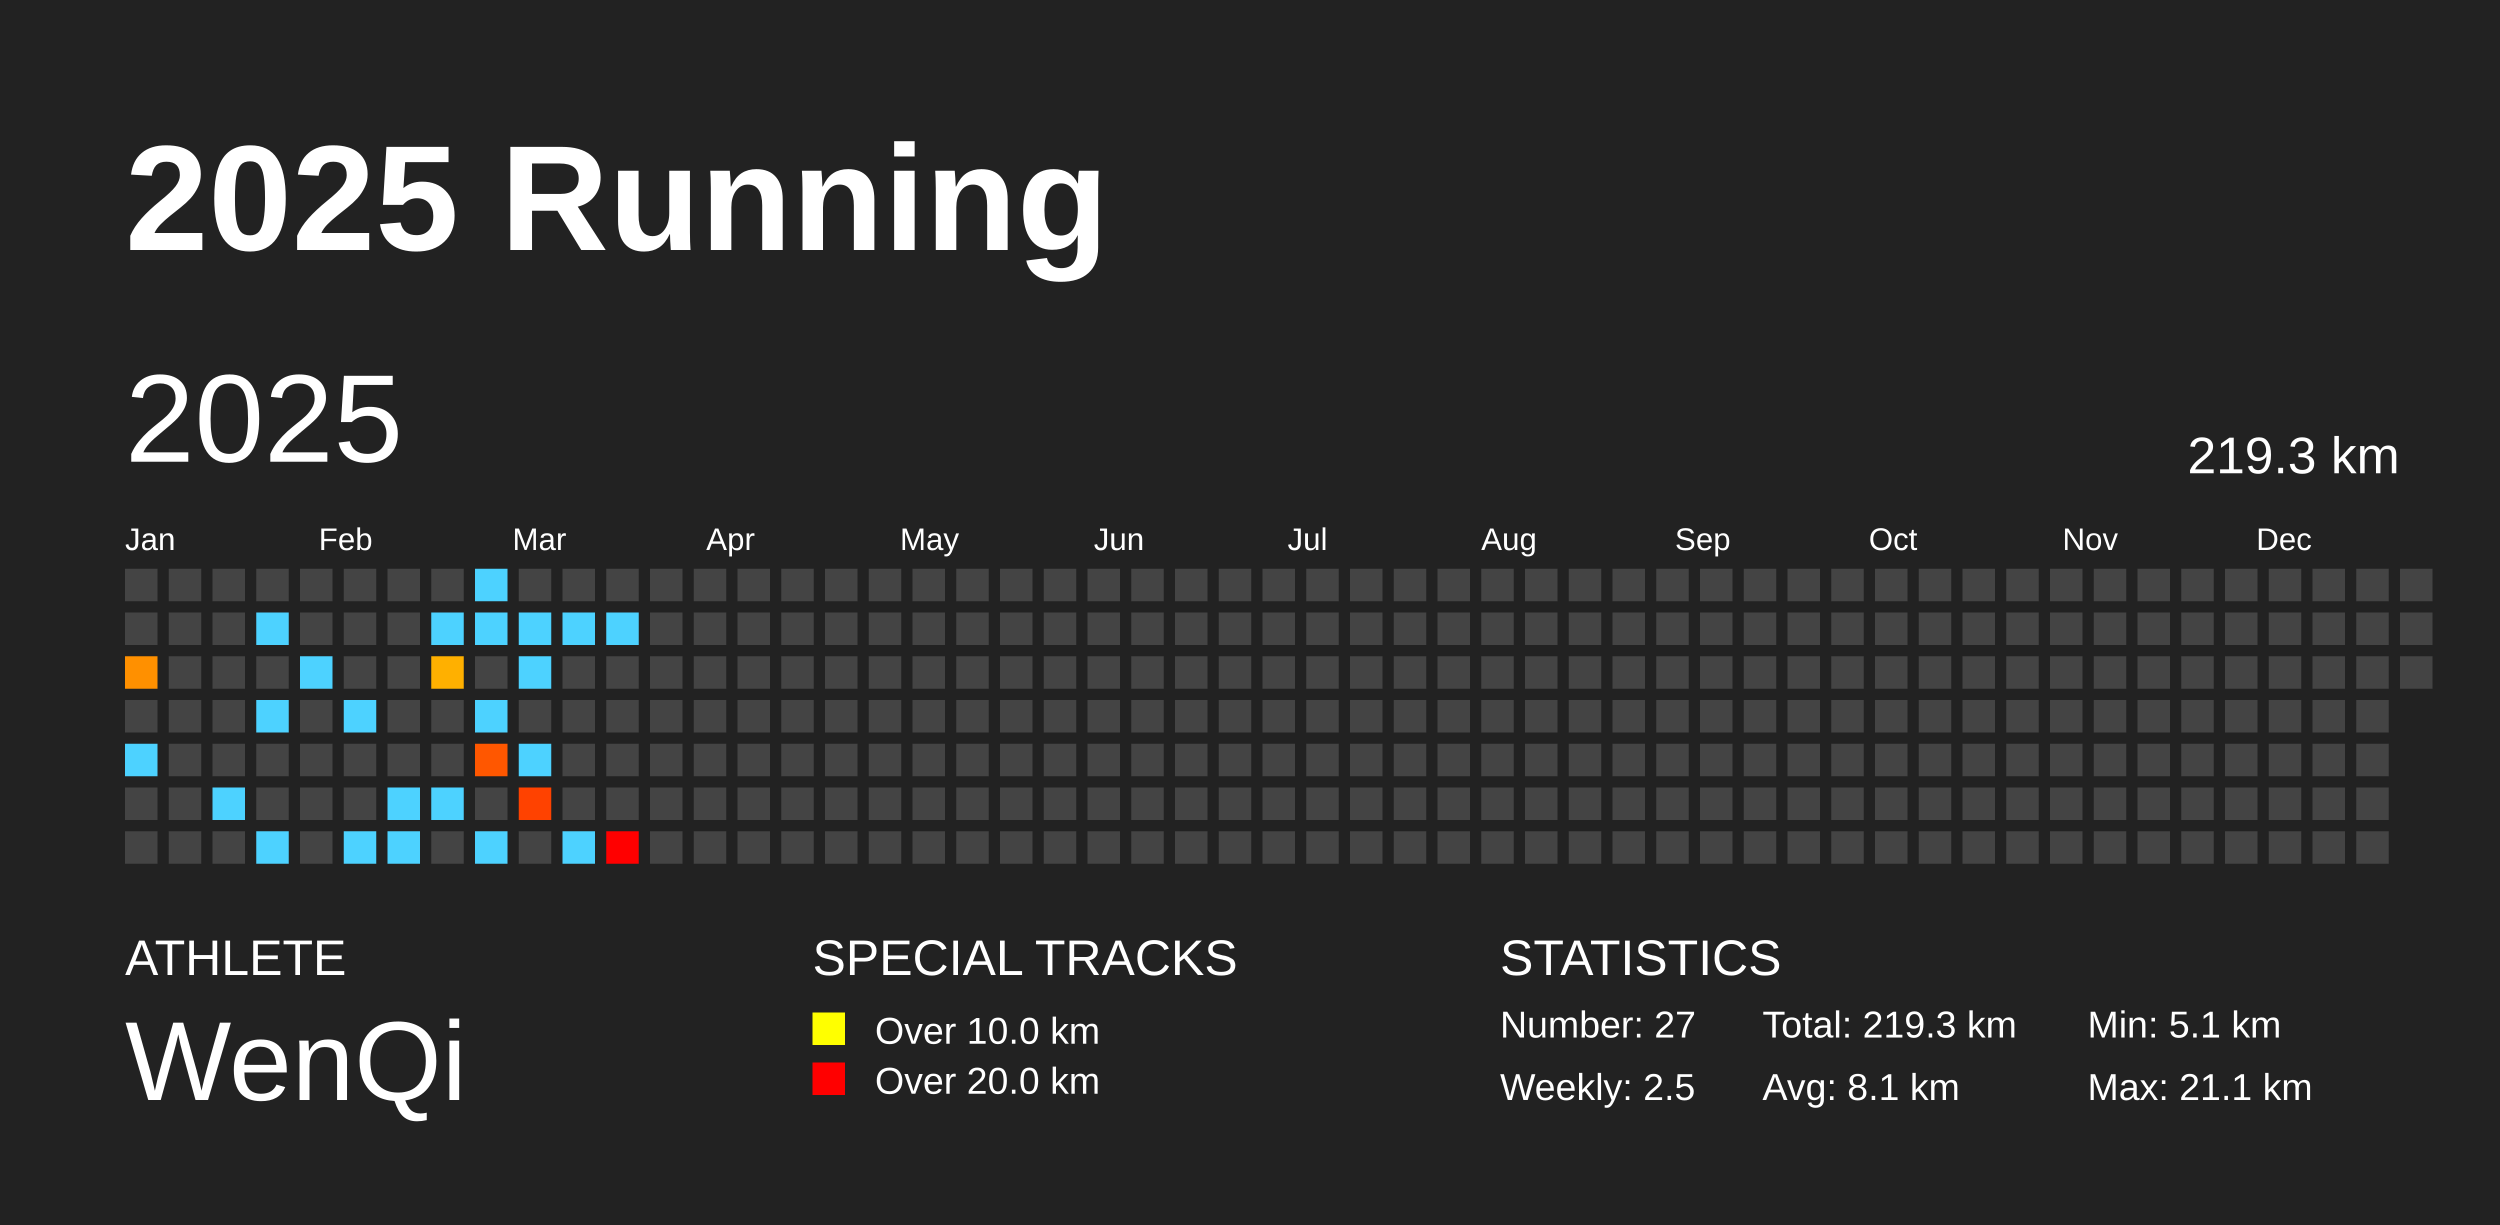
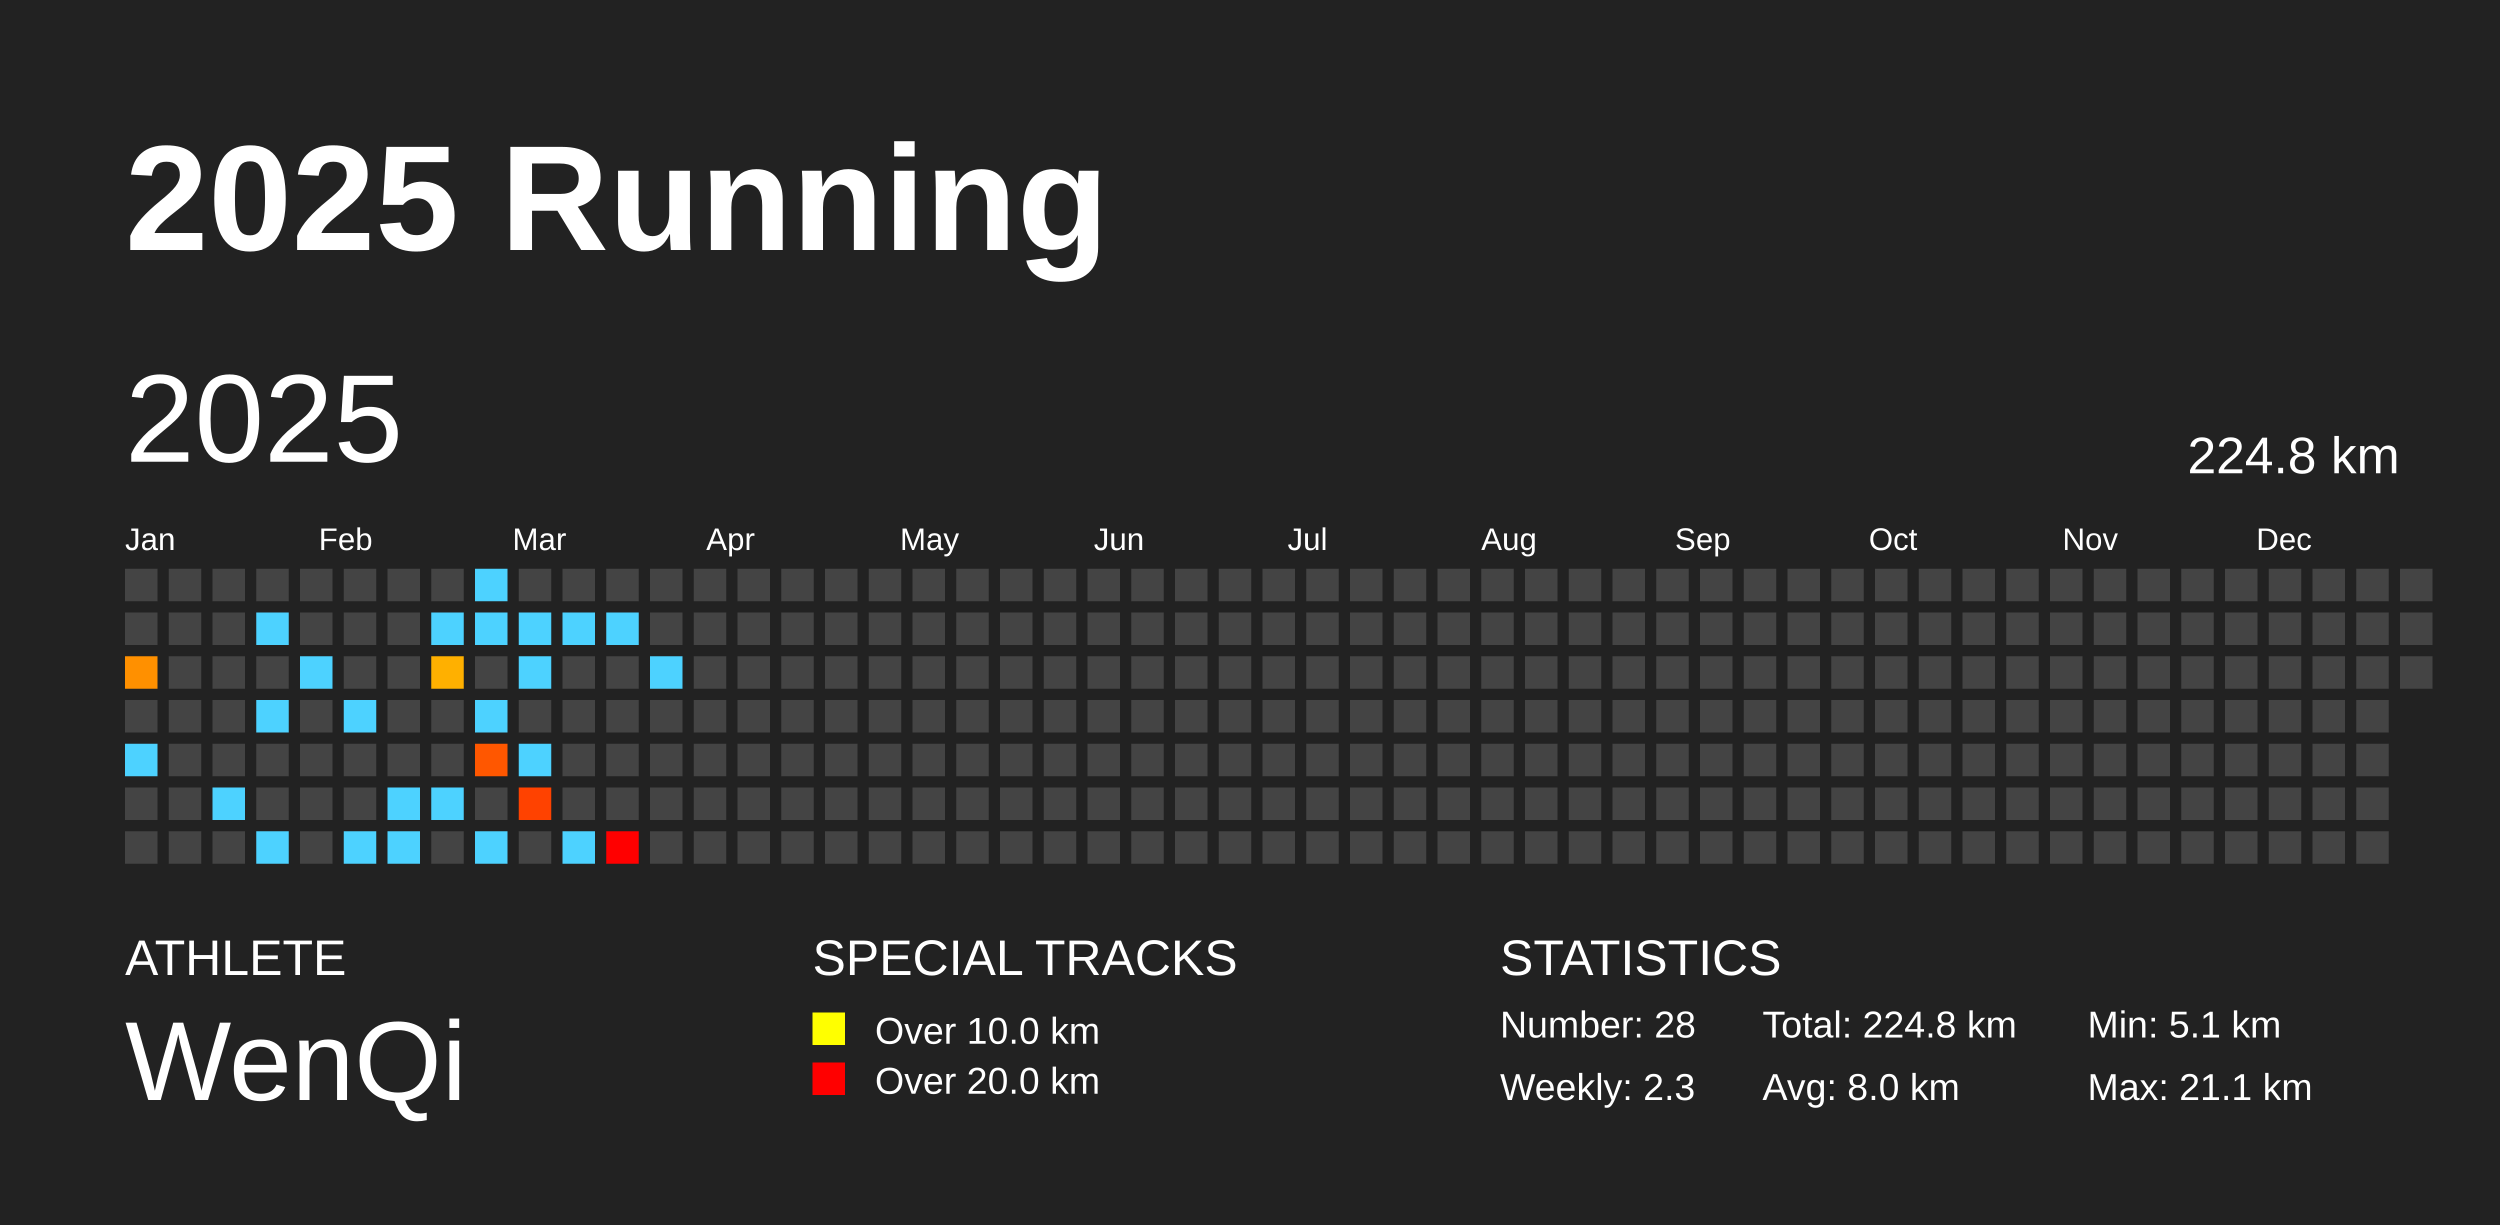
<svg xmlns="http://www.w3.org/2000/svg" baseProfile="full" height="98mm" version="1.1" viewBox="0,0,200,98" width="200mm">
  <defs />
  <rect fill="#222222" height="98" width="200" x="0" y="0" />
  <text fill="#FFFFFF" style="font-size:12px; font-family:Arial; font-weight:bold;" x="10" y="20">2025 Running</text>
  <text fill="#FFFFFF" style="font-size:4px; font-family:Arial" x="10" y="78">ATHLETE</text>
  <text fill="#FFFFFF" style="font-size:9px; font-family:Arial" x="10" y="88">WenQi</text>
  <text fill="#FFFFFF" style="font-size:4px; font-family:Arial" x="65" y="78">SPECIAL TRACKS</text>
  <rect fill="yellow" height="2.6" width="2.6" x="65" y="81" />
  <text fill="#FFFFFF" style="font-size:3px; font-family:Arial" x="70" y="83.5">Over 10.0 km</text>
  <rect fill="red" height="2.6" width="2.6" x="65" y="85" />
  <text fill="#FFFFFF" style="font-size:3px; font-family:Arial" x="70" y="87.5">Over 20.0 km</text>
  <text fill="#FFFFFF" style="font-size:4px; font-family:Arial" x="120" y="78">STATISTICS</text>
-   <text fill="#FFFFFF" style="font-size:3px; font-family:Arial" x="120" y="83">Number: 27</text>
-   <text fill="#FFFFFF" style="font-size:3px; font-family:Arial" x="120" y="88">Weekly: 2.5</text>
-   <text fill="#FFFFFF" style="font-size:3px; font-family:Arial" x="141" y="83">Total: 219.3 km</text>
-   <text fill="#FFFFFF" style="font-size:3px; font-family:Arial" x="141" y="88">Avg: 8.1 km</text>
+   <text fill="#FFFFFF" style="font-size:3px; font-family:Arial" x="120" y="83">Number: 28</text>
+   <text fill="#FFFFFF" style="font-size:3px; font-family:Arial" x="120" y="88">Weekly: 2.3</text>
+   <text fill="#FFFFFF" style="font-size:3px; font-family:Arial" x="141" y="83">Total: 224.8 km</text>
+   <text fill="#FFFFFF" style="font-size:3px; font-family:Arial" x="141" y="88">Avg: 8.0 km</text>
  <text fill="#FFFFFF" style="font-size:3px; font-family:Arial" x="167" y="83">Min: 5.1 km</text>
  <text fill="#FFFFFF" style="font-size:3px; font-family:Arial" x="167" y="88">Max: 21.1 km</text>
  <text dominant-baseline="hanging" fill="#FFFFFF" style="font-size:10.0px; font-family:Arial;" x="10" y="30">2025</text>
-   <text dominant-baseline="hanging" fill="#FFFFFF" style="font-size:4.125px; font-family:Arial;" x="175" y="35">219.3 km</text>
+   <text dominant-baseline="hanging" fill="#FFFFFF" style="font-size:4.125px; font-family:Arial;" x="175" y="35">224.8 km</text>
  <text fill="#FFFFFF" style="font-size:2.5px; font-family:Arial" x="10.0" y="44">Jan</text>
  <text fill="#FFFFFF" style="font-size:2.5px; font-family:Arial" x="25.5" y="44">Feb</text>
  <text fill="#FFFFFF" style="font-size:2.5px; font-family:Arial" x="41.0" y="44">Mar</text>
  <text fill="#FFFFFF" style="font-size:2.5px; font-family:Arial" x="56.5" y="44">Apr</text>
  <text fill="#FFFFFF" style="font-size:2.5px; font-family:Arial" x="72.0" y="44">May</text>
  <text fill="#FFFFFF" style="font-size:2.5px; font-family:Arial" x="87.5" y="44">Jun</text>
  <text fill="#FFFFFF" style="font-size:2.5px; font-family:Arial" x="103.0" y="44">Jul</text>
  <text fill="#FFFFFF" style="font-size:2.5px; font-family:Arial" x="118.5" y="44">Aug</text>
  <text fill="#FFFFFF" style="font-size:2.5px; font-family:Arial" x="134.0" y="44">Sep</text>
  <text fill="#FFFFFF" style="font-size:2.5px; font-family:Arial" x="149.5" y="44">Oct</text>
  <text fill="#FFFFFF" style="font-size:2.5px; font-family:Arial" x="165.0" y="44">Nov</text>
  <text fill="#FFFFFF" style="font-size:2.5px; font-family:Arial" x="180.5" y="44">Dec</text>
  <rect fill="#444444" height="2.6" width="2.6" x="10.0" y="45.5" />
  <rect fill="#444444" height="2.6" width="2.6" x="10.0" y="49.0" />
  <rect fill="#ff9000" height="2.6" width="2.6" x="10.0" y="52.5" />
  <rect fill="#444444" height="2.6" width="2.6" x="10.0" y="56.0" />
  <rect fill="#4dd2ff" height="2.6" width="2.6" x="10.0" y="59.5" />
  <rect fill="#444444" height="2.6" width="2.6" x="10.0" y="63.0" />
  <rect fill="#444444" height="2.6" width="2.6" x="10.0" y="66.5" />
  <rect fill="#444444" height="2.6" width="2.6" x="13.5" y="45.5" />
  <rect fill="#444444" height="2.6" width="2.6" x="13.5" y="49.0" />
  <rect fill="#444444" height="2.6" width="2.6" x="13.5" y="52.5" />
  <rect fill="#444444" height="2.6" width="2.6" x="13.5" y="56.0" />
  <rect fill="#444444" height="2.6" width="2.6" x="13.5" y="59.5" />
  <rect fill="#444444" height="2.6" width="2.6" x="13.5" y="63.0" />
  <rect fill="#444444" height="2.6" width="2.6" x="13.5" y="66.5" />
  <rect fill="#444444" height="2.6" width="2.6" x="17.0" y="45.5" />
  <rect fill="#444444" height="2.6" width="2.6" x="17.0" y="49.0" />
  <rect fill="#444444" height="2.6" width="2.6" x="17.0" y="52.5" />
  <rect fill="#444444" height="2.6" width="2.6" x="17.0" y="56.0" />
  <rect fill="#444444" height="2.6" width="2.6" x="17.0" y="59.5" />
  <rect fill="#4dd2ff" height="2.6" width="2.6" x="17.0" y="63.0" />
  <rect fill="#444444" height="2.6" width="2.6" x="17.0" y="66.5" />
  <rect fill="#444444" height="2.6" width="2.6" x="20.5" y="45.5" />
  <rect fill="#4dd2ff" height="2.6" width="2.6" x="20.5" y="49.0" />
  <rect fill="#444444" height="2.6" width="2.6" x="20.5" y="52.5" />
  <rect fill="#4dd2ff" height="2.6" width="2.6" x="20.5" y="56.0" />
  <rect fill="#444444" height="2.6" width="2.6" x="20.5" y="59.5" />
  <rect fill="#444444" height="2.6" width="2.6" x="20.5" y="63.0" />
  <rect fill="#4dd2ff" height="2.6" width="2.6" x="20.5" y="66.5" />
  <rect fill="#444444" height="2.6" width="2.6" x="24.0" y="45.5" />
  <rect fill="#444444" height="2.6" width="2.6" x="24.0" y="49.0" />
  <rect fill="#4dd2ff" height="2.6" width="2.6" x="24.0" y="52.5" />
  <rect fill="#444444" height="2.6" width="2.6" x="24.0" y="56.0" />
  <rect fill="#444444" height="2.6" width="2.6" x="24.0" y="59.5" />
  <rect fill="#444444" height="2.6" width="2.6" x="24.0" y="63.0" />
  <rect fill="#444444" height="2.6" width="2.6" x="24.0" y="66.5" />
  <rect fill="#444444" height="2.6" width="2.6" x="27.5" y="45.5" />
  <rect fill="#444444" height="2.6" width="2.6" x="27.5" y="49.0" />
  <rect fill="#444444" height="2.6" width="2.6" x="27.5" y="52.5" />
  <rect fill="#4dd2ff" height="2.6" width="2.6" x="27.5" y="56.0" />
  <rect fill="#444444" height="2.6" width="2.6" x="27.5" y="59.5" />
  <rect fill="#444444" height="2.6" width="2.6" x="27.5" y="63.0" />
  <rect fill="#4dd2ff" height="2.6" width="2.6" x="27.5" y="66.5" />
  <rect fill="#444444" height="2.6" width="2.6" x="31.0" y="45.5" />
  <rect fill="#444444" height="2.6" width="2.6" x="31.0" y="49.0" />
  <rect fill="#444444" height="2.6" width="2.6" x="31.0" y="52.5" />
  <rect fill="#444444" height="2.6" width="2.6" x="31.0" y="56.0" />
  <rect fill="#444444" height="2.6" width="2.6" x="31.0" y="59.5" />
  <rect fill="#4dd2ff" height="2.6" width="2.6" x="31.0" y="63.0" />
  <rect fill="#4dd2ff" height="2.6" width="2.6" x="31.0" y="66.5" />
  <rect fill="#444444" height="2.6" width="2.6" x="34.5" y="45.5" />
  <rect fill="#4dd2ff" height="2.6" width="2.6" x="34.5" y="49.0" />
  <rect fill="#ffb000" height="2.6" width="2.6" x="34.5" y="52.5" />
  <rect fill="#444444" height="2.6" width="2.6" x="34.5" y="56.0" />
  <rect fill="#444444" height="2.6" width="2.6" x="34.5" y="59.5" />
  <rect fill="#4dd2ff" height="2.6" width="2.6" x="34.5" y="63.0" />
  <rect fill="#444444" height="2.6" width="2.6" x="34.5" y="66.5" />
  <rect fill="#4dd2ff" height="2.6" width="2.6" x="38.0" y="45.5" />
  <rect fill="#4dd2ff" height="2.6" width="2.6" x="38.0" y="49.0" />
  <rect fill="#444444" height="2.6" width="2.6" x="38.0" y="52.5" />
  <rect fill="#4dd2ff" height="2.6" width="2.6" x="38.0" y="56.0" />
  <rect fill="#ff5700" height="2.6" width="2.6" x="38.0" y="59.5" />
  <rect fill="#444444" height="2.6" width="2.6" x="38.0" y="63.0" />
  <rect fill="#4dd2ff" height="2.6" width="2.6" x="38.0" y="66.5" />
  <rect fill="#444444" height="2.6" width="2.6" x="41.5" y="45.5" />
  <rect fill="#4dd2ff" height="2.6" width="2.6" x="41.5" y="49.0" />
  <rect fill="#4dd2ff" height="2.6" width="2.6" x="41.5" y="52.5" />
  <rect fill="#444444" height="2.6" width="2.6" x="41.5" y="56.0" />
  <rect fill="#4dd2ff" height="2.6" width="2.6" x="41.5" y="59.5" />
  <rect fill="#ff4200" height="2.6" width="2.6" x="41.5" y="63.0" />
  <rect fill="#444444" height="2.6" width="2.6" x="41.5" y="66.5" />
  <rect fill="#444444" height="2.6" width="2.6" x="45.0" y="45.5" />
  <rect fill="#4dd2ff" height="2.6" width="2.6" x="45.0" y="49.0" />
  <rect fill="#444444" height="2.6" width="2.6" x="45.0" y="52.5" />
  <rect fill="#444444" height="2.6" width="2.6" x="45.0" y="56.0" />
  <rect fill="#444444" height="2.6" width="2.6" x="45.0" y="59.5" />
  <rect fill="#444444" height="2.6" width="2.6" x="45.0" y="63.0" />
  <rect fill="#4dd2ff" height="2.6" width="2.6" x="45.0" y="66.5" />
  <rect fill="#444444" height="2.6" width="2.6" x="48.5" y="45.5" />
  <rect fill="#4dd2ff" height="2.6" width="2.6" x="48.5" y="49.0" />
  <rect fill="#444444" height="2.6" width="2.6" x="48.5" y="52.5" />
  <rect fill="#444444" height="2.6" width="2.6" x="48.5" y="56.0" />
  <rect fill="#444444" height="2.6" width="2.6" x="48.5" y="59.5" />
  <rect fill="#444444" height="2.6" width="2.6" x="48.5" y="63.0" />
  <rect fill="red" height="2.6" width="2.6" x="48.5" y="66.5" />
  <rect fill="#444444" height="2.6" width="2.6" x="52.0" y="45.5" />
  <rect fill="#444444" height="2.6" width="2.6" x="52.0" y="49.0" />
-   <rect fill="#444444" height="2.6" width="2.6" x="52.0" y="52.5" />
+   <rect fill="#4dd2ff" height="2.6" width="2.6" x="52.0" y="52.5" />
  <rect fill="#444444" height="2.6" width="2.6" x="52.0" y="56.0" />
  <rect fill="#444444" height="2.6" width="2.6" x="52.0" y="59.5" />
  <rect fill="#444444" height="2.6" width="2.6" x="52.0" y="63.0" />
  <rect fill="#444444" height="2.6" width="2.6" x="52.0" y="66.5" />
  <rect fill="#444444" height="2.6" width="2.6" x="55.5" y="45.5" />
  <rect fill="#444444" height="2.6" width="2.6" x="55.5" y="49.0" />
  <rect fill="#444444" height="2.6" width="2.6" x="55.5" y="52.5" />
  <rect fill="#444444" height="2.6" width="2.6" x="55.5" y="56.0" />
  <rect fill="#444444" height="2.6" width="2.6" x="55.5" y="59.5" />
  <rect fill="#444444" height="2.6" width="2.6" x="55.5" y="63.0" />
  <rect fill="#444444" height="2.6" width="2.6" x="55.5" y="66.5" />
  <rect fill="#444444" height="2.6" width="2.6" x="59.0" y="45.5" />
  <rect fill="#444444" height="2.6" width="2.6" x="59.0" y="49.0" />
  <rect fill="#444444" height="2.6" width="2.6" x="59.0" y="52.5" />
  <rect fill="#444444" height="2.6" width="2.6" x="59.0" y="56.0" />
  <rect fill="#444444" height="2.6" width="2.6" x="59.0" y="59.5" />
  <rect fill="#444444" height="2.6" width="2.6" x="59.0" y="63.0" />
  <rect fill="#444444" height="2.6" width="2.6" x="59.0" y="66.5" />
  <rect fill="#444444" height="2.6" width="2.6" x="62.5" y="45.5" />
  <rect fill="#444444" height="2.6" width="2.6" x="62.5" y="49.0" />
  <rect fill="#444444" height="2.6" width="2.6" x="62.5" y="52.5" />
  <rect fill="#444444" height="2.6" width="2.6" x="62.5" y="56.0" />
  <rect fill="#444444" height="2.6" width="2.6" x="62.5" y="59.5" />
  <rect fill="#444444" height="2.6" width="2.6" x="62.5" y="63.0" />
  <rect fill="#444444" height="2.6" width="2.6" x="62.5" y="66.5" />
  <rect fill="#444444" height="2.6" width="2.6" x="66.0" y="45.5" />
  <rect fill="#444444" height="2.6" width="2.6" x="66.0" y="49.0" />
  <rect fill="#444444" height="2.6" width="2.6" x="66.0" y="52.5" />
  <rect fill="#444444" height="2.6" width="2.6" x="66.0" y="56.0" />
  <rect fill="#444444" height="2.6" width="2.6" x="66.0" y="59.5" />
  <rect fill="#444444" height="2.6" width="2.6" x="66.0" y="63.0" />
  <rect fill="#444444" height="2.6" width="2.6" x="66.0" y="66.5" />
  <rect fill="#444444" height="2.6" width="2.6" x="69.5" y="45.5" />
  <rect fill="#444444" height="2.6" width="2.6" x="69.5" y="49.0" />
  <rect fill="#444444" height="2.6" width="2.6" x="69.5" y="52.5" />
  <rect fill="#444444" height="2.6" width="2.6" x="69.5" y="56.0" />
  <rect fill="#444444" height="2.6" width="2.6" x="69.5" y="59.5" />
  <rect fill="#444444" height="2.6" width="2.6" x="69.5" y="63.0" />
  <rect fill="#444444" height="2.6" width="2.6" x="69.5" y="66.5" />
  <rect fill="#444444" height="2.6" width="2.6" x="73.0" y="45.5" />
  <rect fill="#444444" height="2.6" width="2.6" x="73.0" y="49.0" />
  <rect fill="#444444" height="2.6" width="2.6" x="73.0" y="52.5" />
  <rect fill="#444444" height="2.6" width="2.6" x="73.0" y="56.0" />
  <rect fill="#444444" height="2.6" width="2.6" x="73.0" y="59.5" />
  <rect fill="#444444" height="2.6" width="2.6" x="73.0" y="63.0" />
  <rect fill="#444444" height="2.6" width="2.6" x="73.0" y="66.5" />
  <rect fill="#444444" height="2.6" width="2.6" x="76.5" y="45.5" />
  <rect fill="#444444" height="2.6" width="2.6" x="76.5" y="49.0" />
  <rect fill="#444444" height="2.6" width="2.6" x="76.5" y="52.5" />
  <rect fill="#444444" height="2.6" width="2.6" x="76.5" y="56.0" />
  <rect fill="#444444" height="2.6" width="2.6" x="76.5" y="59.5" />
  <rect fill="#444444" height="2.6" width="2.6" x="76.5" y="63.0" />
  <rect fill="#444444" height="2.6" width="2.6" x="76.5" y="66.5" />
  <rect fill="#444444" height="2.6" width="2.6" x="80.0" y="45.5" />
  <rect fill="#444444" height="2.6" width="2.6" x="80.0" y="49.0" />
  <rect fill="#444444" height="2.6" width="2.6" x="80.0" y="52.5" />
  <rect fill="#444444" height="2.6" width="2.6" x="80.0" y="56.0" />
  <rect fill="#444444" height="2.6" width="2.6" x="80.0" y="59.5" />
  <rect fill="#444444" height="2.6" width="2.6" x="80.0" y="63.0" />
  <rect fill="#444444" height="2.6" width="2.6" x="80.0" y="66.5" />
  <rect fill="#444444" height="2.6" width="2.6" x="83.5" y="45.5" />
  <rect fill="#444444" height="2.6" width="2.6" x="83.5" y="49.0" />
  <rect fill="#444444" height="2.6" width="2.6" x="83.5" y="52.5" />
  <rect fill="#444444" height="2.6" width="2.6" x="83.5" y="56.0" />
  <rect fill="#444444" height="2.6" width="2.6" x="83.5" y="59.5" />
  <rect fill="#444444" height="2.6" width="2.6" x="83.5" y="63.0" />
  <rect fill="#444444" height="2.6" width="2.6" x="83.5" y="66.5" />
  <rect fill="#444444" height="2.6" width="2.6" x="87.0" y="45.5" />
  <rect fill="#444444" height="2.6" width="2.6" x="87.0" y="49.0" />
  <rect fill="#444444" height="2.6" width="2.6" x="87.0" y="52.5" />
  <rect fill="#444444" height="2.6" width="2.6" x="87.0" y="56.0" />
  <rect fill="#444444" height="2.6" width="2.6" x="87.0" y="59.5" />
  <rect fill="#444444" height="2.6" width="2.6" x="87.0" y="63.0" />
  <rect fill="#444444" height="2.6" width="2.6" x="87.0" y="66.5" />
  <rect fill="#444444" height="2.6" width="2.6" x="90.5" y="45.5" />
  <rect fill="#444444" height="2.6" width="2.6" x="90.5" y="49.0" />
  <rect fill="#444444" height="2.6" width="2.6" x="90.5" y="52.5" />
  <rect fill="#444444" height="2.6" width="2.6" x="90.5" y="56.0" />
  <rect fill="#444444" height="2.6" width="2.6" x="90.5" y="59.5" />
  <rect fill="#444444" height="2.6" width="2.6" x="90.5" y="63.0" />
  <rect fill="#444444" height="2.6" width="2.6" x="90.5" y="66.5" />
  <rect fill="#444444" height="2.6" width="2.6" x="94.0" y="45.5" />
  <rect fill="#444444" height="2.6" width="2.6" x="94.0" y="49.0" />
  <rect fill="#444444" height="2.6" width="2.6" x="94.0" y="52.5" />
  <rect fill="#444444" height="2.6" width="2.6" x="94.0" y="56.0" />
  <rect fill="#444444" height="2.6" width="2.6" x="94.0" y="59.5" />
  <rect fill="#444444" height="2.6" width="2.6" x="94.0" y="63.0" />
  <rect fill="#444444" height="2.6" width="2.6" x="94.0" y="66.5" />
  <rect fill="#444444" height="2.6" width="2.6" x="97.5" y="45.5" />
  <rect fill="#444444" height="2.6" width="2.6" x="97.5" y="49.0" />
  <rect fill="#444444" height="2.6" width="2.6" x="97.5" y="52.5" />
  <rect fill="#444444" height="2.6" width="2.6" x="97.5" y="56.0" />
  <rect fill="#444444" height="2.6" width="2.6" x="97.5" y="59.5" />
  <rect fill="#444444" height="2.6" width="2.6" x="97.5" y="63.0" />
  <rect fill="#444444" height="2.6" width="2.6" x="97.5" y="66.5" />
  <rect fill="#444444" height="2.6" width="2.6" x="101.0" y="45.5" />
  <rect fill="#444444" height="2.6" width="2.6" x="101.0" y="49.0" />
  <rect fill="#444444" height="2.6" width="2.6" x="101.0" y="52.5" />
  <rect fill="#444444" height="2.6" width="2.6" x="101.0" y="56.0" />
  <rect fill="#444444" height="2.6" width="2.6" x="101.0" y="59.5" />
  <rect fill="#444444" height="2.6" width="2.6" x="101.0" y="63.0" />
  <rect fill="#444444" height="2.6" width="2.6" x="101.0" y="66.5" />
  <rect fill="#444444" height="2.6" width="2.6" x="104.5" y="45.5" />
  <rect fill="#444444" height="2.6" width="2.6" x="104.5" y="49.0" />
  <rect fill="#444444" height="2.6" width="2.6" x="104.5" y="52.5" />
  <rect fill="#444444" height="2.6" width="2.6" x="104.5" y="56.0" />
  <rect fill="#444444" height="2.6" width="2.6" x="104.5" y="59.5" />
  <rect fill="#444444" height="2.6" width="2.6" x="104.5" y="63.0" />
  <rect fill="#444444" height="2.6" width="2.6" x="104.5" y="66.5" />
  <rect fill="#444444" height="2.6" width="2.6" x="108.0" y="45.5" />
  <rect fill="#444444" height="2.6" width="2.6" x="108.0" y="49.0" />
  <rect fill="#444444" height="2.6" width="2.6" x="108.0" y="52.5" />
  <rect fill="#444444" height="2.6" width="2.6" x="108.0" y="56.0" />
  <rect fill="#444444" height="2.6" width="2.6" x="108.0" y="59.5" />
  <rect fill="#444444" height="2.6" width="2.6" x="108.0" y="63.0" />
  <rect fill="#444444" height="2.6" width="2.6" x="108.0" y="66.5" />
  <rect fill="#444444" height="2.6" width="2.6" x="111.5" y="45.5" />
  <rect fill="#444444" height="2.6" width="2.6" x="111.5" y="49.0" />
  <rect fill="#444444" height="2.6" width="2.6" x="111.5" y="52.5" />
  <rect fill="#444444" height="2.6" width="2.6" x="111.5" y="56.0" />
  <rect fill="#444444" height="2.6" width="2.6" x="111.5" y="59.5" />
  <rect fill="#444444" height="2.6" width="2.6" x="111.5" y="63.0" />
  <rect fill="#444444" height="2.6" width="2.6" x="111.5" y="66.5" />
  <rect fill="#444444" height="2.6" width="2.6" x="115.0" y="45.5" />
  <rect fill="#444444" height="2.6" width="2.6" x="115.0" y="49.0" />
  <rect fill="#444444" height="2.6" width="2.6" x="115.0" y="52.5" />
  <rect fill="#444444" height="2.6" width="2.6" x="115.0" y="56.0" />
  <rect fill="#444444" height="2.6" width="2.6" x="115.0" y="59.5" />
  <rect fill="#444444" height="2.6" width="2.6" x="115.0" y="63.0" />
  <rect fill="#444444" height="2.6" width="2.6" x="115.0" y="66.5" />
  <rect fill="#444444" height="2.6" width="2.6" x="118.5" y="45.5" />
  <rect fill="#444444" height="2.6" width="2.6" x="118.5" y="49.0" />
  <rect fill="#444444" height="2.6" width="2.6" x="118.5" y="52.5" />
  <rect fill="#444444" height="2.6" width="2.6" x="118.5" y="56.0" />
  <rect fill="#444444" height="2.6" width="2.6" x="118.5" y="59.5" />
  <rect fill="#444444" height="2.6" width="2.6" x="118.5" y="63.0" />
  <rect fill="#444444" height="2.6" width="2.6" x="118.5" y="66.5" />
  <rect fill="#444444" height="2.6" width="2.6" x="122.0" y="45.5" />
  <rect fill="#444444" height="2.6" width="2.6" x="122.0" y="49.0" />
  <rect fill="#444444" height="2.6" width="2.6" x="122.0" y="52.5" />
  <rect fill="#444444" height="2.6" width="2.6" x="122.0" y="56.0" />
  <rect fill="#444444" height="2.6" width="2.6" x="122.0" y="59.5" />
  <rect fill="#444444" height="2.6" width="2.6" x="122.0" y="63.0" />
  <rect fill="#444444" height="2.6" width="2.6" x="122.0" y="66.5" />
  <rect fill="#444444" height="2.6" width="2.6" x="125.5" y="45.5" />
  <rect fill="#444444" height="2.6" width="2.6" x="125.5" y="49.0" />
  <rect fill="#444444" height="2.6" width="2.6" x="125.5" y="52.5" />
  <rect fill="#444444" height="2.6" width="2.6" x="125.5" y="56.0" />
  <rect fill="#444444" height="2.6" width="2.6" x="125.5" y="59.5" />
  <rect fill="#444444" height="2.6" width="2.6" x="125.5" y="63.0" />
  <rect fill="#444444" height="2.6" width="2.6" x="125.5" y="66.5" />
  <rect fill="#444444" height="2.6" width="2.6" x="129.0" y="45.5" />
  <rect fill="#444444" height="2.6" width="2.6" x="129.0" y="49.0" />
  <rect fill="#444444" height="2.6" width="2.6" x="129.0" y="52.5" />
  <rect fill="#444444" height="2.6" width="2.6" x="129.0" y="56.0" />
  <rect fill="#444444" height="2.6" width="2.6" x="129.0" y="59.5" />
  <rect fill="#444444" height="2.6" width="2.6" x="129.0" y="63.0" />
  <rect fill="#444444" height="2.6" width="2.6" x="129.0" y="66.5" />
  <rect fill="#444444" height="2.6" width="2.6" x="132.5" y="45.5" />
  <rect fill="#444444" height="2.6" width="2.6" x="132.5" y="49.0" />
  <rect fill="#444444" height="2.6" width="2.6" x="132.5" y="52.5" />
  <rect fill="#444444" height="2.6" width="2.6" x="132.5" y="56.0" />
  <rect fill="#444444" height="2.6" width="2.6" x="132.5" y="59.5" />
  <rect fill="#444444" height="2.6" width="2.6" x="132.5" y="63.0" />
  <rect fill="#444444" height="2.6" width="2.6" x="132.5" y="66.5" />
  <rect fill="#444444" height="2.6" width="2.6" x="136.0" y="45.5" />
  <rect fill="#444444" height="2.6" width="2.6" x="136.0" y="49.0" />
  <rect fill="#444444" height="2.6" width="2.6" x="136.0" y="52.5" />
  <rect fill="#444444" height="2.6" width="2.6" x="136.0" y="56.0" />
  <rect fill="#444444" height="2.6" width="2.6" x="136.0" y="59.5" />
  <rect fill="#444444" height="2.6" width="2.6" x="136.0" y="63.0" />
  <rect fill="#444444" height="2.6" width="2.6" x="136.0" y="66.5" />
  <rect fill="#444444" height="2.6" width="2.6" x="139.5" y="45.5" />
  <rect fill="#444444" height="2.6" width="2.6" x="139.5" y="49.0" />
  <rect fill="#444444" height="2.6" width="2.6" x="139.5" y="52.5" />
  <rect fill="#444444" height="2.6" width="2.6" x="139.5" y="56.0" />
  <rect fill="#444444" height="2.6" width="2.6" x="139.5" y="59.5" />
  <rect fill="#444444" height="2.6" width="2.6" x="139.5" y="63.0" />
  <rect fill="#444444" height="2.6" width="2.6" x="139.5" y="66.5" />
  <rect fill="#444444" height="2.6" width="2.6" x="143.0" y="45.5" />
  <rect fill="#444444" height="2.6" width="2.6" x="143.0" y="49.0" />
  <rect fill="#444444" height="2.6" width="2.6" x="143.0" y="52.5" />
  <rect fill="#444444" height="2.6" width="2.6" x="143.0" y="56.0" />
  <rect fill="#444444" height="2.6" width="2.6" x="143.0" y="59.5" />
  <rect fill="#444444" height="2.6" width="2.6" x="143.0" y="63.0" />
  <rect fill="#444444" height="2.6" width="2.6" x="143.0" y="66.5" />
  <rect fill="#444444" height="2.6" width="2.6" x="146.5" y="45.5" />
  <rect fill="#444444" height="2.6" width="2.6" x="146.5" y="49.0" />
  <rect fill="#444444" height="2.6" width="2.6" x="146.5" y="52.5" />
  <rect fill="#444444" height="2.6" width="2.6" x="146.5" y="56.0" />
  <rect fill="#444444" height="2.6" width="2.6" x="146.5" y="59.5" />
  <rect fill="#444444" height="2.6" width="2.6" x="146.5" y="63.0" />
  <rect fill="#444444" height="2.6" width="2.6" x="146.5" y="66.5" />
  <rect fill="#444444" height="2.6" width="2.6" x="150.0" y="45.5" />
  <rect fill="#444444" height="2.6" width="2.6" x="150.0" y="49.0" />
  <rect fill="#444444" height="2.6" width="2.6" x="150.0" y="52.5" />
  <rect fill="#444444" height="2.6" width="2.6" x="150.0" y="56.0" />
  <rect fill="#444444" height="2.6" width="2.6" x="150.0" y="59.5" />
  <rect fill="#444444" height="2.6" width="2.6" x="150.0" y="63.0" />
  <rect fill="#444444" height="2.6" width="2.6" x="150.0" y="66.5" />
  <rect fill="#444444" height="2.6" width="2.6" x="153.5" y="45.5" />
  <rect fill="#444444" height="2.6" width="2.6" x="153.5" y="49.0" />
  <rect fill="#444444" height="2.6" width="2.6" x="153.5" y="52.5" />
  <rect fill="#444444" height="2.6" width="2.6" x="153.5" y="56.0" />
  <rect fill="#444444" height="2.6" width="2.6" x="153.5" y="59.5" />
  <rect fill="#444444" height="2.6" width="2.6" x="153.5" y="63.0" />
  <rect fill="#444444" height="2.6" width="2.6" x="153.5" y="66.5" />
  <rect fill="#444444" height="2.6" width="2.6" x="157.0" y="45.5" />
  <rect fill="#444444" height="2.6" width="2.6" x="157.0" y="49.0" />
  <rect fill="#444444" height="2.6" width="2.6" x="157.0" y="52.5" />
  <rect fill="#444444" height="2.6" width="2.6" x="157.0" y="56.0" />
  <rect fill="#444444" height="2.6" width="2.6" x="157.0" y="59.5" />
  <rect fill="#444444" height="2.6" width="2.6" x="157.0" y="63.0" />
  <rect fill="#444444" height="2.6" width="2.6" x="157.0" y="66.5" />
  <rect fill="#444444" height="2.6" width="2.6" x="160.5" y="45.5" />
  <rect fill="#444444" height="2.6" width="2.6" x="160.5" y="49.0" />
  <rect fill="#444444" height="2.6" width="2.6" x="160.5" y="52.5" />
  <rect fill="#444444" height="2.6" width="2.6" x="160.5" y="56.0" />
  <rect fill="#444444" height="2.6" width="2.6" x="160.5" y="59.5" />
  <rect fill="#444444" height="2.6" width="2.6" x="160.5" y="63.0" />
  <rect fill="#444444" height="2.6" width="2.6" x="160.5" y="66.5" />
  <rect fill="#444444" height="2.6" width="2.6" x="164.0" y="45.5" />
  <rect fill="#444444" height="2.6" width="2.6" x="164.0" y="49.0" />
  <rect fill="#444444" height="2.6" width="2.6" x="164.0" y="52.5" />
  <rect fill="#444444" height="2.6" width="2.6" x="164.0" y="56.0" />
  <rect fill="#444444" height="2.6" width="2.6" x="164.0" y="59.5" />
  <rect fill="#444444" height="2.6" width="2.6" x="164.0" y="63.0" />
  <rect fill="#444444" height="2.6" width="2.6" x="164.0" y="66.5" />
  <rect fill="#444444" height="2.6" width="2.6" x="167.5" y="45.5" />
  <rect fill="#444444" height="2.6" width="2.6" x="167.5" y="49.0" />
  <rect fill="#444444" height="2.6" width="2.6" x="167.5" y="52.5" />
  <rect fill="#444444" height="2.6" width="2.6" x="167.5" y="56.0" />
  <rect fill="#444444" height="2.6" width="2.6" x="167.5" y="59.5" />
  <rect fill="#444444" height="2.6" width="2.6" x="167.5" y="63.0" />
  <rect fill="#444444" height="2.6" width="2.6" x="167.5" y="66.5" />
  <rect fill="#444444" height="2.6" width="2.6" x="171.0" y="45.5" />
  <rect fill="#444444" height="2.6" width="2.6" x="171.0" y="49.0" />
  <rect fill="#444444" height="2.6" width="2.6" x="171.0" y="52.5" />
  <rect fill="#444444" height="2.6" width="2.6" x="171.0" y="56.0" />
  <rect fill="#444444" height="2.6" width="2.6" x="171.0" y="59.5" />
  <rect fill="#444444" height="2.6" width="2.6" x="171.0" y="63.0" />
  <rect fill="#444444" height="2.6" width="2.6" x="171.0" y="66.5" />
  <rect fill="#444444" height="2.6" width="2.6" x="174.5" y="45.5" />
  <rect fill="#444444" height="2.6" width="2.6" x="174.5" y="49.0" />
  <rect fill="#444444" height="2.6" width="2.6" x="174.5" y="52.5" />
  <rect fill="#444444" height="2.6" width="2.6" x="174.5" y="56.0" />
  <rect fill="#444444" height="2.6" width="2.6" x="174.5" y="59.5" />
  <rect fill="#444444" height="2.6" width="2.6" x="174.5" y="63.0" />
  <rect fill="#444444" height="2.6" width="2.6" x="174.5" y="66.5" />
  <rect fill="#444444" height="2.6" width="2.6" x="178.0" y="45.5" />
  <rect fill="#444444" height="2.6" width="2.6" x="178.0" y="49.0" />
  <rect fill="#444444" height="2.6" width="2.6" x="178.0" y="52.5" />
  <rect fill="#444444" height="2.6" width="2.6" x="178.0" y="56.0" />
  <rect fill="#444444" height="2.6" width="2.6" x="178.0" y="59.5" />
  <rect fill="#444444" height="2.6" width="2.6" x="178.0" y="63.0" />
  <rect fill="#444444" height="2.6" width="2.6" x="178.0" y="66.5" />
  <rect fill="#444444" height="2.6" width="2.6" x="181.5" y="45.5" />
  <rect fill="#444444" height="2.6" width="2.6" x="181.5" y="49.0" />
  <rect fill="#444444" height="2.6" width="2.6" x="181.5" y="52.5" />
  <rect fill="#444444" height="2.6" width="2.6" x="181.5" y="56.0" />
  <rect fill="#444444" height="2.6" width="2.6" x="181.5" y="59.5" />
  <rect fill="#444444" height="2.6" width="2.6" x="181.5" y="63.0" />
  <rect fill="#444444" height="2.6" width="2.6" x="181.5" y="66.5" />
  <rect fill="#444444" height="2.6" width="2.6" x="185.0" y="45.5" />
  <rect fill="#444444" height="2.6" width="2.6" x="185.0" y="49.0" />
  <rect fill="#444444" height="2.6" width="2.6" x="185.0" y="52.5" />
  <rect fill="#444444" height="2.6" width="2.6" x="185.0" y="56.0" />
  <rect fill="#444444" height="2.6" width="2.6" x="185.0" y="59.5" />
  <rect fill="#444444" height="2.6" width="2.6" x="185.0" y="63.0" />
  <rect fill="#444444" height="2.6" width="2.6" x="185.0" y="66.5" />
  <rect fill="#444444" height="2.6" width="2.6" x="188.5" y="45.5" />
  <rect fill="#444444" height="2.6" width="2.6" x="188.5" y="49.0" />
  <rect fill="#444444" height="2.6" width="2.6" x="188.5" y="52.5" />
  <rect fill="#444444" height="2.6" width="2.6" x="188.5" y="56.0" />
  <rect fill="#444444" height="2.6" width="2.6" x="188.5" y="59.5" />
  <rect fill="#444444" height="2.6" width="2.6" x="188.5" y="63.0" />
  <rect fill="#444444" height="2.6" width="2.6" x="188.5" y="66.5" />
  <rect fill="#444444" height="2.6" width="2.6" x="192.0" y="45.5" />
  <rect fill="#444444" height="2.6" width="2.6" x="192.0" y="49.0" />
  <rect fill="#444444" height="2.6" width="2.6" x="192.0" y="52.5" />
</svg>
